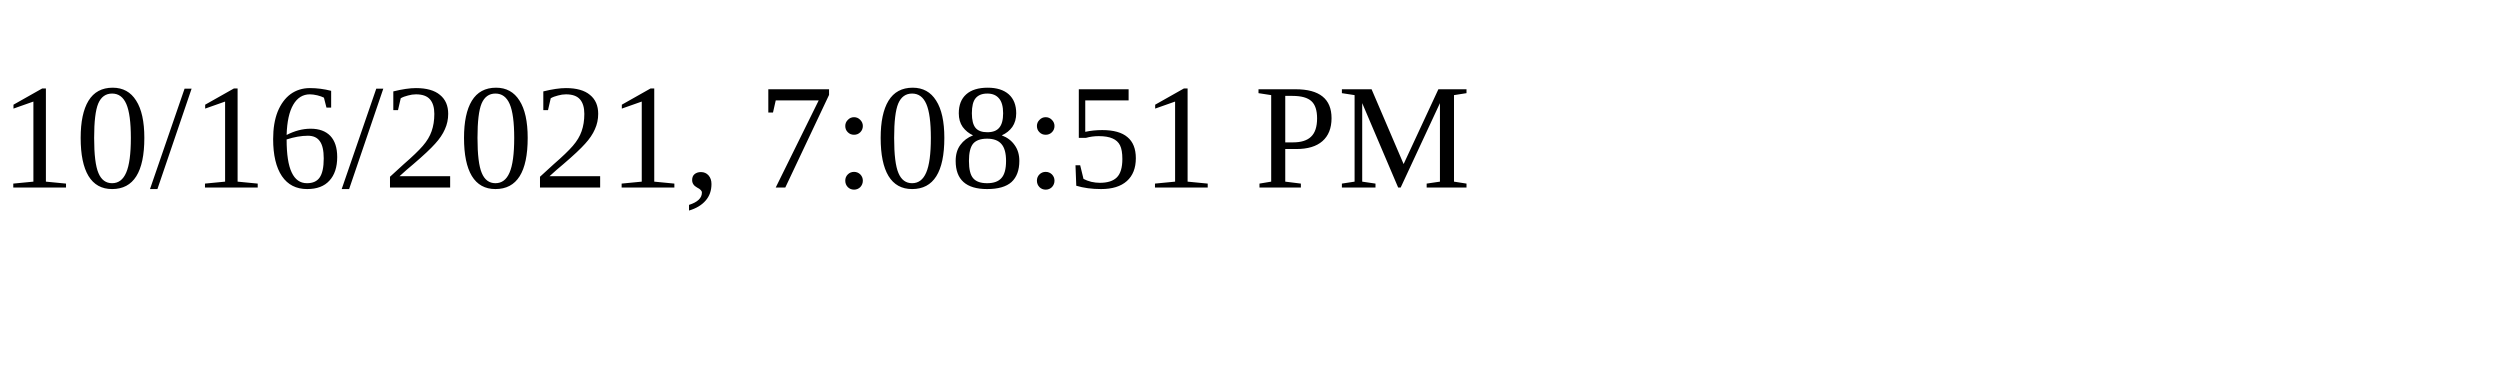
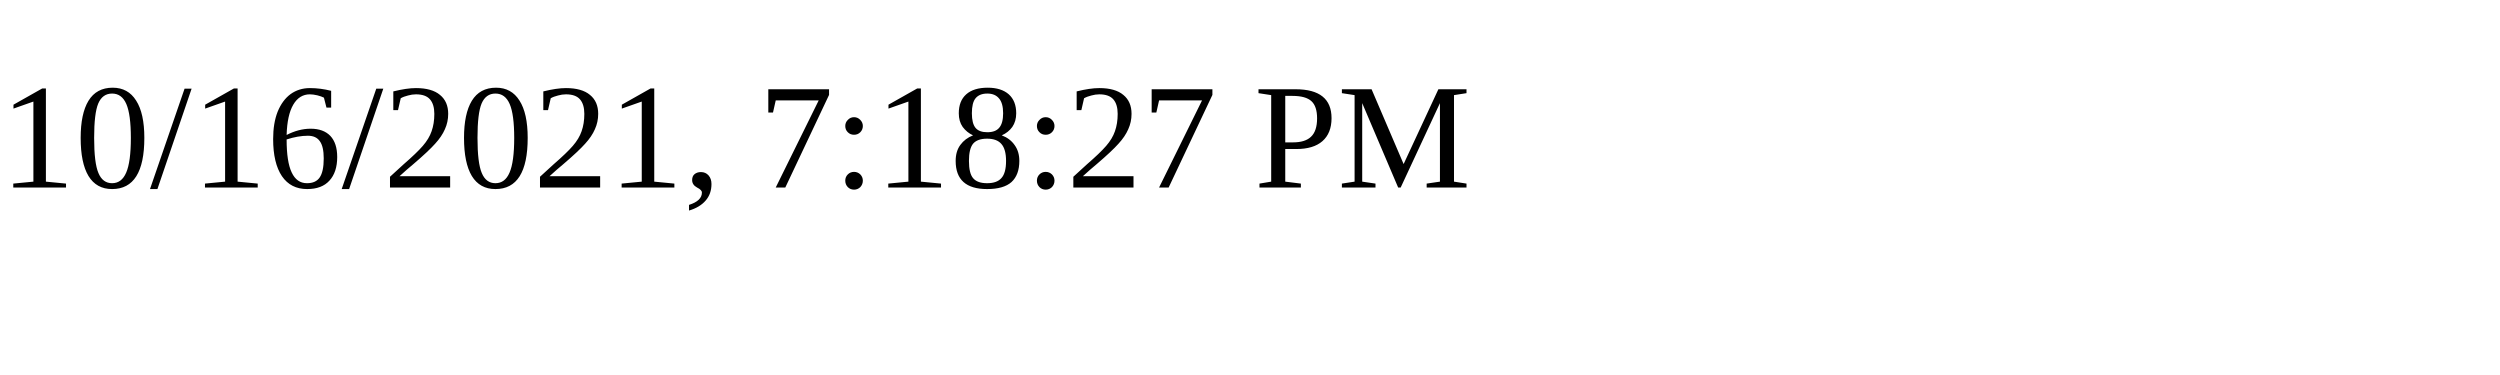
<svg xmlns="http://www.w3.org/2000/svg" height="30" width="200">
-   <text x="0" y="15">10/16/2021, 7:08:51 PM</text>
+   <text x="0" y="15">10/16/2021, 7:18:27 PM</text>
</svg>
